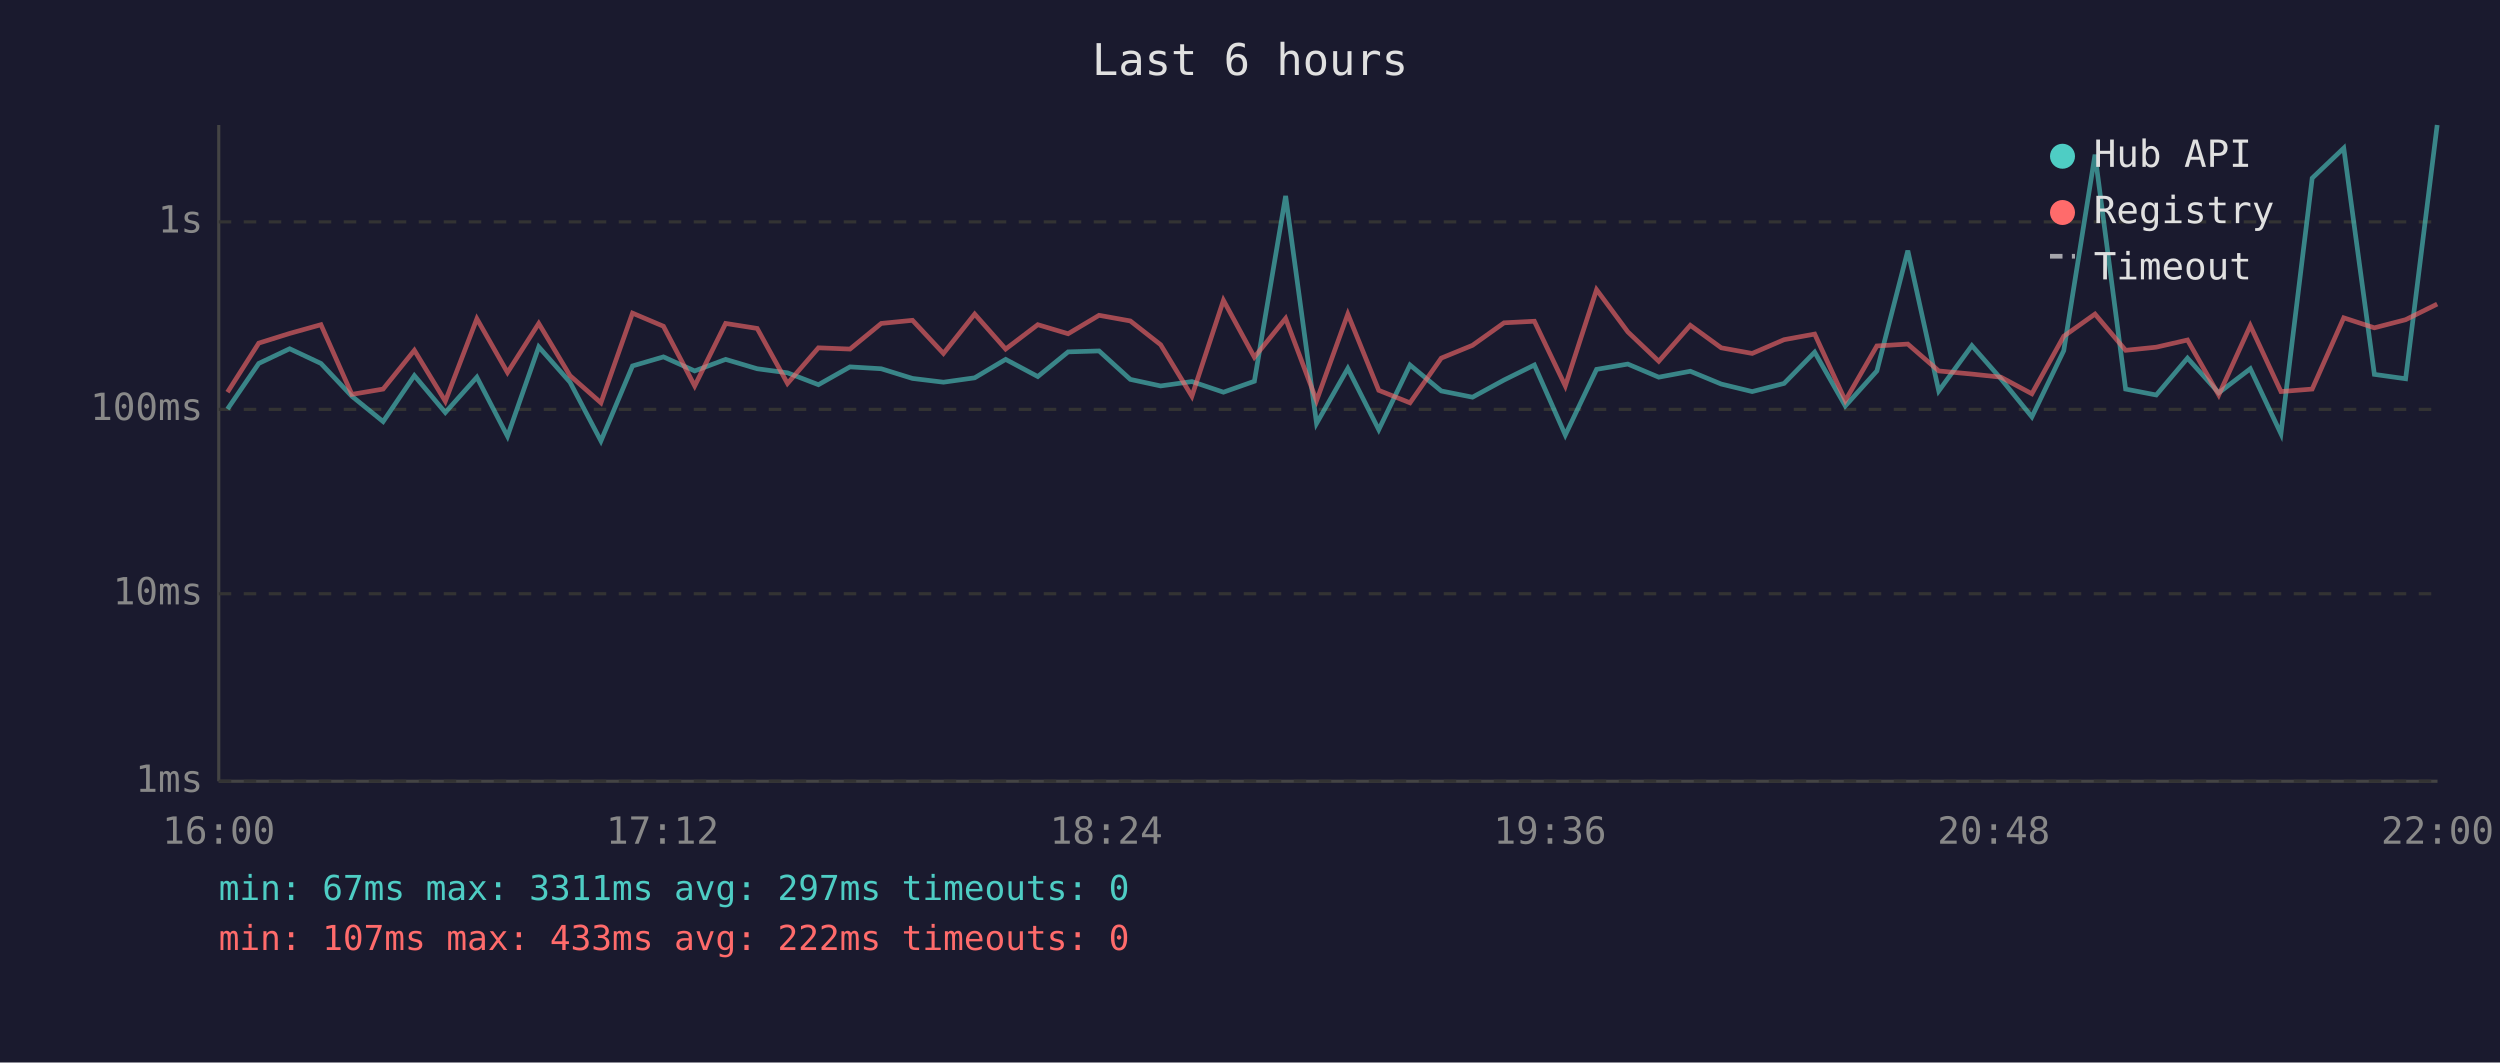
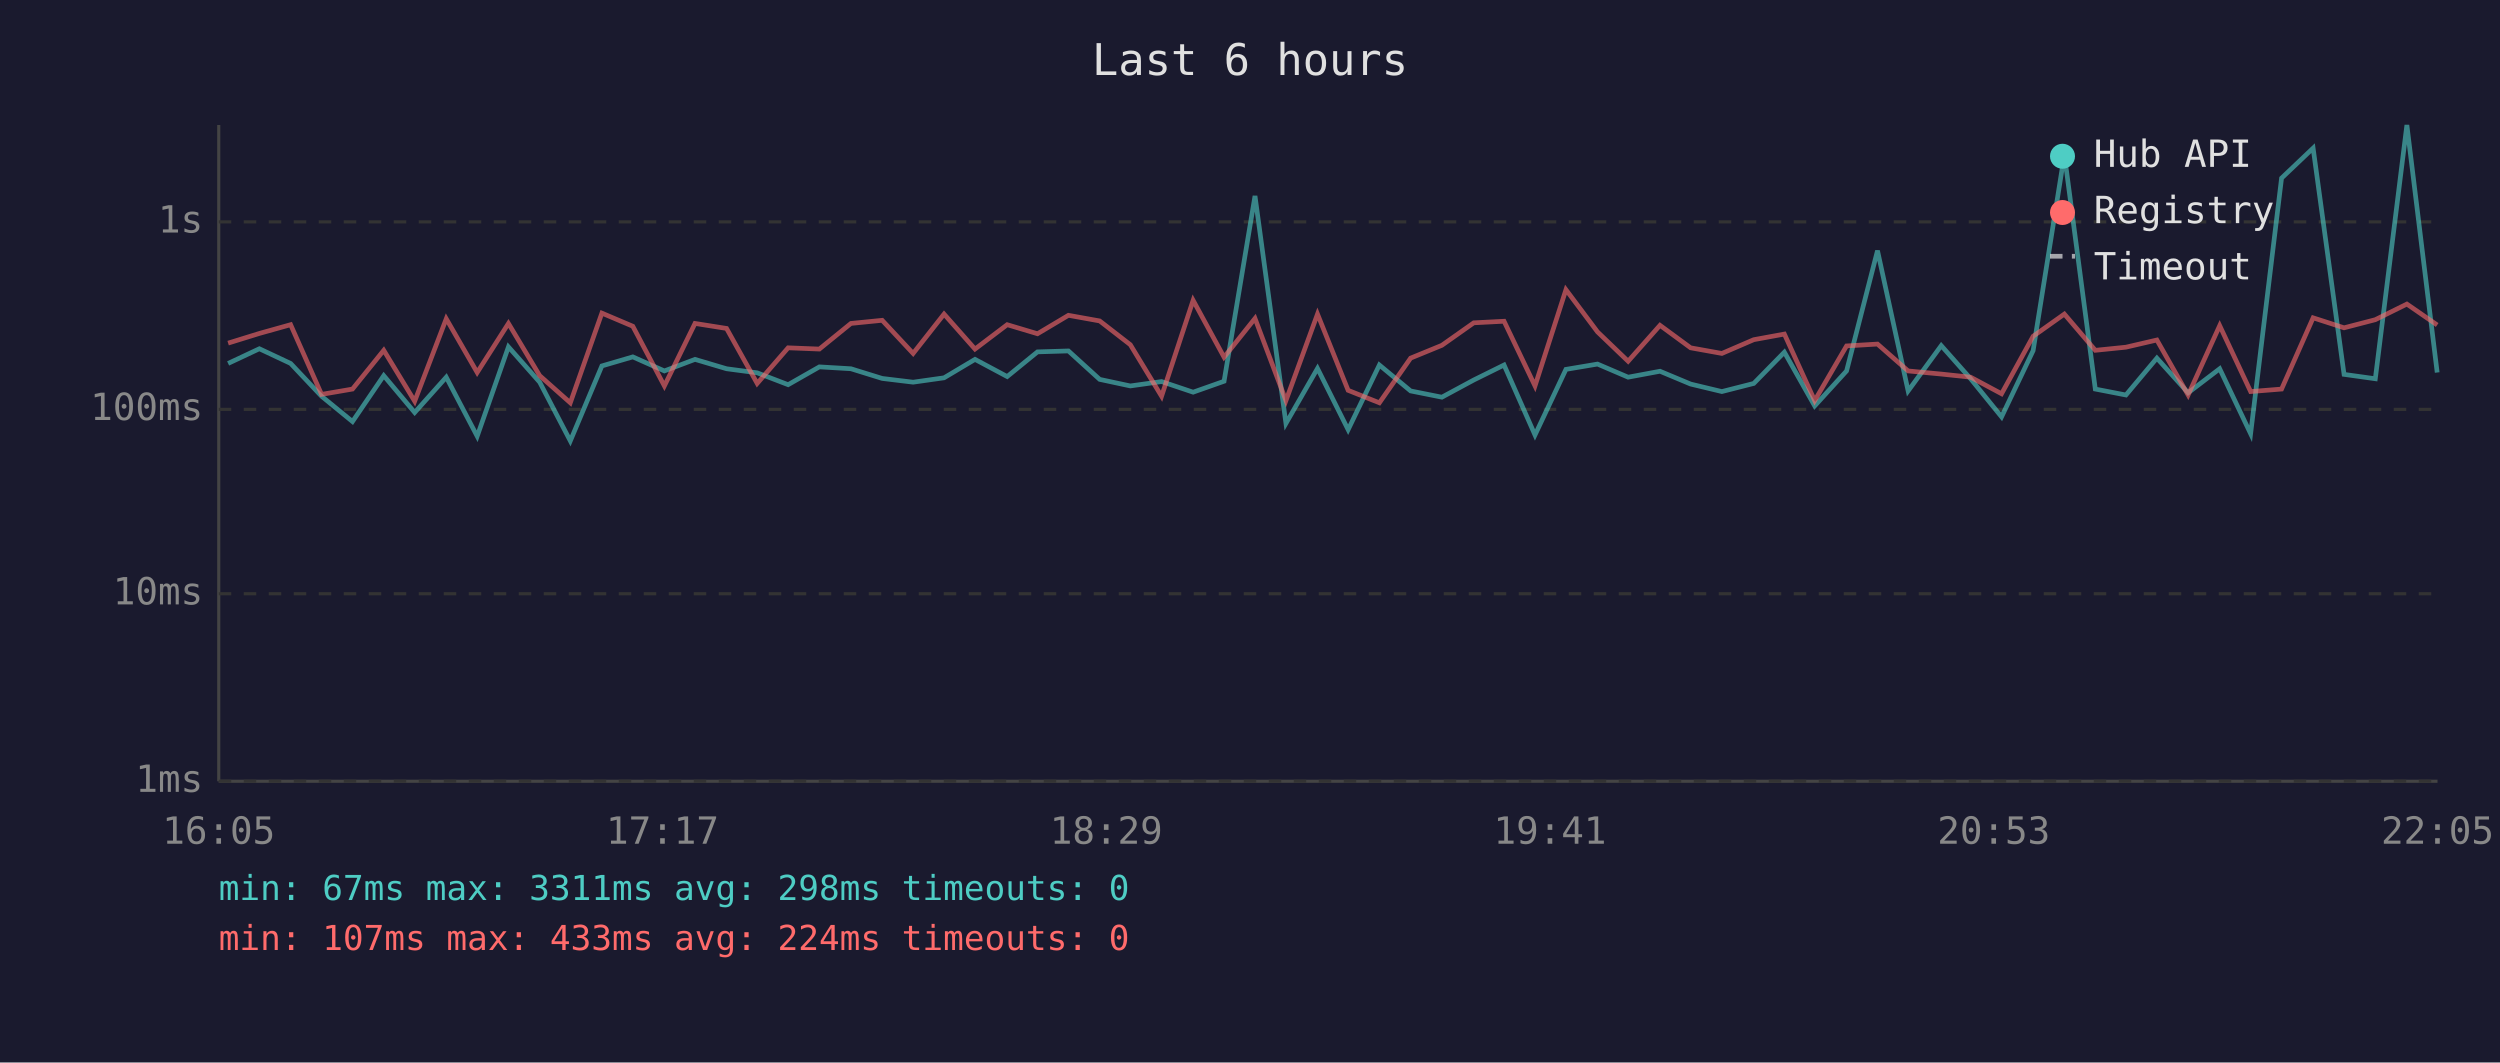
<svg xmlns="http://www.w3.org/2000/svg" viewBox="0 0 800 340" font-family="monospace" font-size="12">
  <rect width="800" height="340" fill="#1a1a2e" />
  <text x="400" y="24" fill="#e0e0e0" font-size="14" text-anchor="middle">Last 6 hours</text>
  <line x1="70" y1="40" x2="70" y2="250" stroke="#444" stroke-width="1" />
  <line x1="70" y1="250" x2="780" y2="250" stroke="#444" stroke-width="1" />
  <line x1="70" y1="250" x2="780" y2="250" stroke="#333" stroke-width="1" stroke-dasharray="4" />
  <text x="65" y="250" fill="#888" text-anchor="end" dominant-baseline="middle">1ms</text>
  <line x1="70" y1="190" x2="780" y2="190" stroke="#333" stroke-width="1" stroke-dasharray="4" />
  <text x="65" y="190" fill="#888" text-anchor="end" dominant-baseline="middle">10ms</text>
  <line x1="70" y1="131" x2="780" y2="131" stroke="#333" stroke-width="1" stroke-dasharray="4" />
  <text x="65" y="131" fill="#888" text-anchor="end" dominant-baseline="middle">100ms</text>
  <line x1="70" y1="71" x2="780" y2="71" stroke="#333" stroke-width="1" stroke-dasharray="4" />
  <text x="65" y="71" fill="#888" text-anchor="end" dominant-baseline="middle">1s</text>
-   <text x="70" y="270" fill="#888" text-anchor="middle">16:00</text>
-   <text x="212" y="270" fill="#888" text-anchor="middle">17:12</text>
-   <text x="354" y="270" fill="#888" text-anchor="middle">18:24</text>
-   <text x="496" y="270" fill="#888" text-anchor="middle">19:36</text>
-   <text x="638" y="270" fill="#888" text-anchor="middle">20:48</text>
-   <text x="780" y="270" fill="#888" text-anchor="middle">22:00</text>
-   <polyline points="72.8,130.9 82.8,116.3 92.7,111.6 102.7,116.3 112.6,126.8 122.6,134.9 132.6,120.2 142.5,132.0 152.6,120.7 162.4,139.6 172.4,111.0 182.4,122.3 192.3,141.1 202.4,117.1 212.3,114.2 222.3,118.7 232.2,115.0 242.3,118.0 252.0,119.3 261.9,123.1 272.0,117.4 282.0,118.0 292.0,121.1 301.9,122.3 311.9,120.9 321.8,115.0 332.1,120.5 341.8,112.6 351.7,112.3 361.7,121.4 371.4,123.5 381.4,122.1 391.5,125.5 401.4,122.0 411.4,62.7 421.3,135.5 431.3,117.9 441.2,137.5 451.2,116.8 461.2,125.1 471.2,127.1 481.3,121.6 491.0,116.8 500.9,139.2 510.9,118.2 520.9,116.5 530.8,120.7 540.9,118.8 550.8,122.9 560.7,125.3 570.9,122.7 580.7,112.7 590.5,129.9 600.6,118.7 610.5,80.2 620.4,125.1 631.0,110.6 640.3,121.2 650.2,133.4 660.4,112.2 670.4,49.5 680.2,124.5 690.0,126.4 700.0,114.6 710.0,125.7 720.1,118.0 729.9,138.8 739.9,57.0 750.0,47.4 759.8,119.8 769.8,121.2 779.9,40.0" fill="none" stroke="#4ecdc4" stroke-width="1.5" opacity="0.6" />
-   <polyline points="72.8,125.5 82.8,109.8 92.7,106.7 102.7,103.9 112.6,126.2 122.6,124.5 132.6,112.1 142.5,128.4 152.6,102.0 162.4,119.2 172.4,103.5 182.4,120.2 192.3,128.9 202.4,100.2 212.3,104.4 222.3,123.5 232.2,103.5 242.3,105.1 252.0,122.7 261.9,111.3 272.0,111.7 282.0,103.5 292.0,102.5 301.9,113.1 311.9,100.5 321.8,111.7 332.1,103.9 341.8,106.8 351.7,100.9 361.7,102.7 371.4,110.3 381.4,126.8 391.5,96.1 401.4,114.3 411.4,101.9 421.3,128.2 431.3,100.5 441.2,124.9 451.2,128.9 461.2,114.6 471.2,110.5 481.3,103.3 491.0,102.8 500.9,123.5 510.9,92.7 520.9,106.2 530.8,115.6 540.9,104.1 550.8,111.3 560.7,113.1 570.9,108.7 580.7,106.9 590.5,128.2 600.6,110.7 610.5,110.1 620.4,118.7 631.0,119.7 640.3,120.7 650.2,126.0 660.4,107.6 670.4,100.5 680.2,112.1 690.0,111.1 700.0,108.8 710.0,126.4 720.1,104.2 729.9,125.3 739.9,124.5 750.0,101.7 759.8,104.9 769.8,102.3 779.9,97.3" fill="none" stroke="#ff6b6b" stroke-width="1.5" opacity="0.6" />
+   <text x="70" y="270" fill="#888" text-anchor="middle">16:05</text>
+   <text x="212" y="270" fill="#888" text-anchor="middle">17:17</text>
+   <text x="354" y="270" fill="#888" text-anchor="middle">18:29</text>
+   <text x="496" y="270" fill="#888" text-anchor="middle">19:41</text>
+   <text x="638" y="270" fill="#888" text-anchor="middle">20:53</text>
+   <text x="780" y="270" fill="#888" text-anchor="middle">22:05</text>
+   <polyline points="73.0,116.3 83.0,111.6 93.0,116.3 102.9,126.8 112.8,134.9 122.8,120.2 132.7,132.0 142.8,120.7 152.7,139.6 162.7,111.0 172.7,122.3 182.5,141.1 192.6,117.1 202.5,114.2 212.6,118.7 222.4,115.0 232.5,118.0 242.3,119.3 252.2,123.1 262.2,117.4 272.3,118.0 282.3,121.1 292.2,122.3 302.1,120.9 312.0,115.0 322.3,120.5 332.0,112.6 341.9,112.3 351.9,121.4 361.7,123.5 371.7,122.1 381.8,125.5 391.7,122.0 401.6,62.7 411.5,135.5 421.6,117.9 431.4,137.5 441.4,116.8 451.4,125.1 461.4,127.1 471.6,121.6 481.3,116.8 491.2,139.2 501.1,118.2 511.2,116.5 521.0,120.7 531.2,118.8 541.0,122.9 551.0,125.3 561.2,122.7 571.0,112.7 580.7,129.9 590.9,118.7 600.8,80.2 610.6,125.1 621.2,110.6 630.6,121.2 640.5,133.4 650.6,112.2 660.6,49.5 670.5,124.5 680.3,126.4 690.2,114.6 700.2,125.7 710.3,118.0 720.2,138.8 730.1,57.0 740.2,47.4 750.1,119.8 760.1,121.2 770.2,40.0 779.9,119.2" fill="none" stroke="#4ecdc4" stroke-width="1.5" opacity="0.6" />
+   <polyline points="73.0,109.8 83.0,106.7 93.0,103.9 102.9,126.2 112.8,124.5 122.8,112.1 132.7,128.4 142.8,102.0 152.7,119.2 162.7,103.5 172.7,120.2 182.5,128.9 192.6,100.2 202.5,104.4 212.6,123.5 222.4,103.5 232.5,105.1 242.3,122.7 252.2,111.3 262.2,111.7 272.3,103.5 282.3,102.5 292.2,113.1 302.1,100.5 312.0,111.7 322.3,103.9 332.0,106.8 341.9,100.9 351.9,102.7 361.7,110.3 371.7,126.8 381.8,96.1 391.7,114.3 401.6,101.9 411.5,128.2 421.6,100.5 431.4,124.9 441.4,128.9 451.4,114.6 461.4,110.5 471.6,103.3 481.3,102.8 491.2,123.5 501.1,92.7 511.2,106.2 521.0,115.6 531.2,104.1 541.0,111.3 551.0,113.1 561.2,108.7 571.0,106.9 580.7,128.2 590.9,110.7 600.8,110.1 610.6,118.7 621.2,119.7 630.6,120.7 640.5,126.0 650.6,107.6 660.6,100.5 670.5,112.1 680.3,111.1 690.2,108.8 700.2,126.4 710.3,104.2 720.2,125.3 730.1,124.5 740.2,101.7 750.1,104.9 760.1,102.3 770.2,97.3 779.9,104.0" fill="none" stroke="#ff6b6b" stroke-width="1.5" opacity="0.6" />
  <circle cx="660" cy="50" r="4" fill="#4ecdc4" />
  <text x="670" y="50" fill="#e0e0e0" dominant-baseline="middle">Hub API</text>
  <circle cx="660" cy="68" r="4" fill="#ff6b6b" />
  <text x="670" y="68" fill="#e0e0e0" dominant-baseline="middle">Registry</text>
  <line x1="656" y1="82" x2="664" y2="82" stroke="#e0e0e0" stroke-width="1.5" stroke-dasharray="4,3" opacity="0.7" />
  <text x="670" y="86" fill="#e0e0e0" dominant-baseline="middle">Timeout</text>
-   <text x="70" y="288" fill="#4ecdc4" font-size="11">min: 67ms  max: 3311ms  avg: 297ms  timeouts: 0</text>
-   <text x="70" y="304" fill="#ff6b6b" font-size="11">min: 107ms  max: 433ms  avg: 222ms  timeouts: 0</text>
+   <text x="70" y="288" fill="#4ecdc4" font-size="11">min: 67ms  max: 3311ms  avg: 298ms  timeouts: 0</text>
+   <text x="70" y="304" fill="#ff6b6b" font-size="11">min: 107ms  max: 433ms  avg: 224ms  timeouts: 0</text>
</svg>
